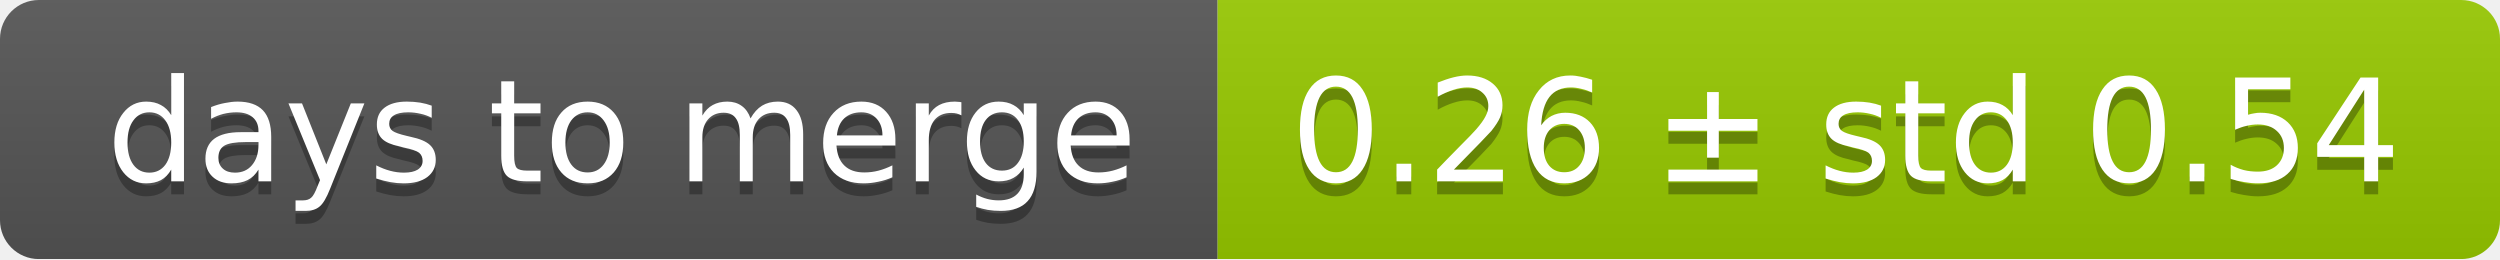
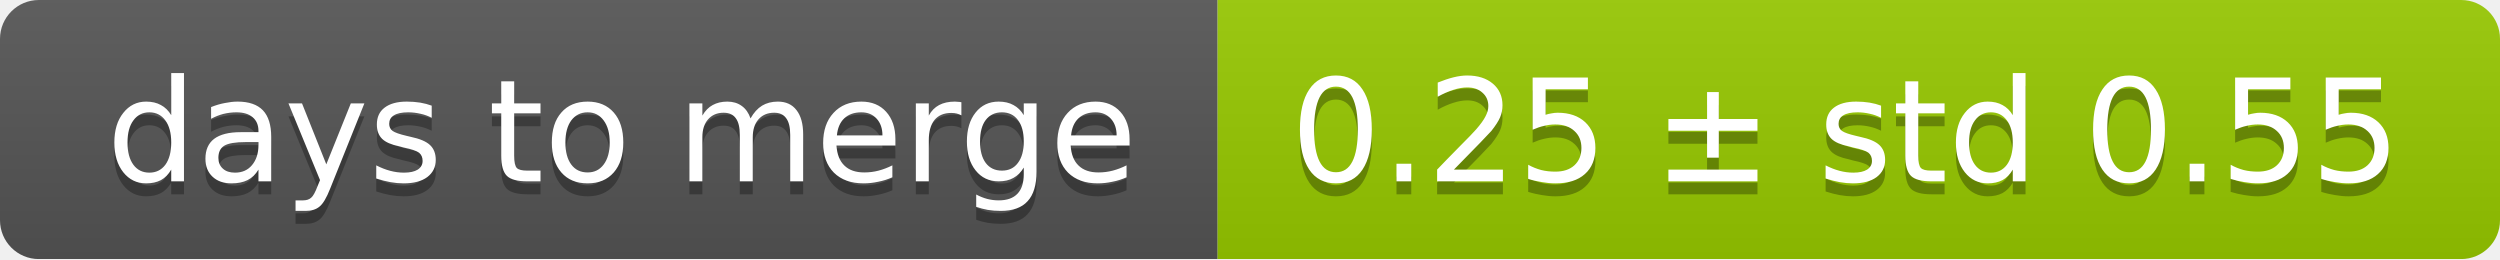
<svg xmlns="http://www.w3.org/2000/svg" width="193" height="20">
  <linearGradient id="smooth" x2="0" y2="100%">
    <stop offset="0" stop-color="#bbb" stop-opacity=".1" />
    <stop offset="1" stop-opacity=".1" />
  </linearGradient>
  <mask id="round">
    <rect width="193" height="20" rx="3" fill="#fff" />
  </mask>
  <g mask="url(#round)">
    <rect width="94" height="20" fill="#555" />
    <rect x="94" width="99" height="20" fill="#97ca00" />
    <rect width="193" height="20" fill="url(#smooth)" />
  </g>
  <g fill="#fff" text-anchor="middle" font-family="DejaVu Sans,Verdana,Geneva,sans-serif" font-size="11">
    <text x="48" y="15" fill="#010101" fill-opacity=".3">days to merge</text>
    <text x="48" y="14">days to merge</text>
-     <text x="142.5" y="15" fill="#010101" fill-opacity=".3">0.26 ± std 0.54</text>
-     <text x="142.5" y="14">0.26 ± std 0.54</text>
+     <text x="142.5" y="15" fill="#010101" fill-opacity=".3">0.25 ± std 0.55</text>
+     <text x="142.5" y="14">0.25 ± std 0.55</text>
  </g>
</svg>
